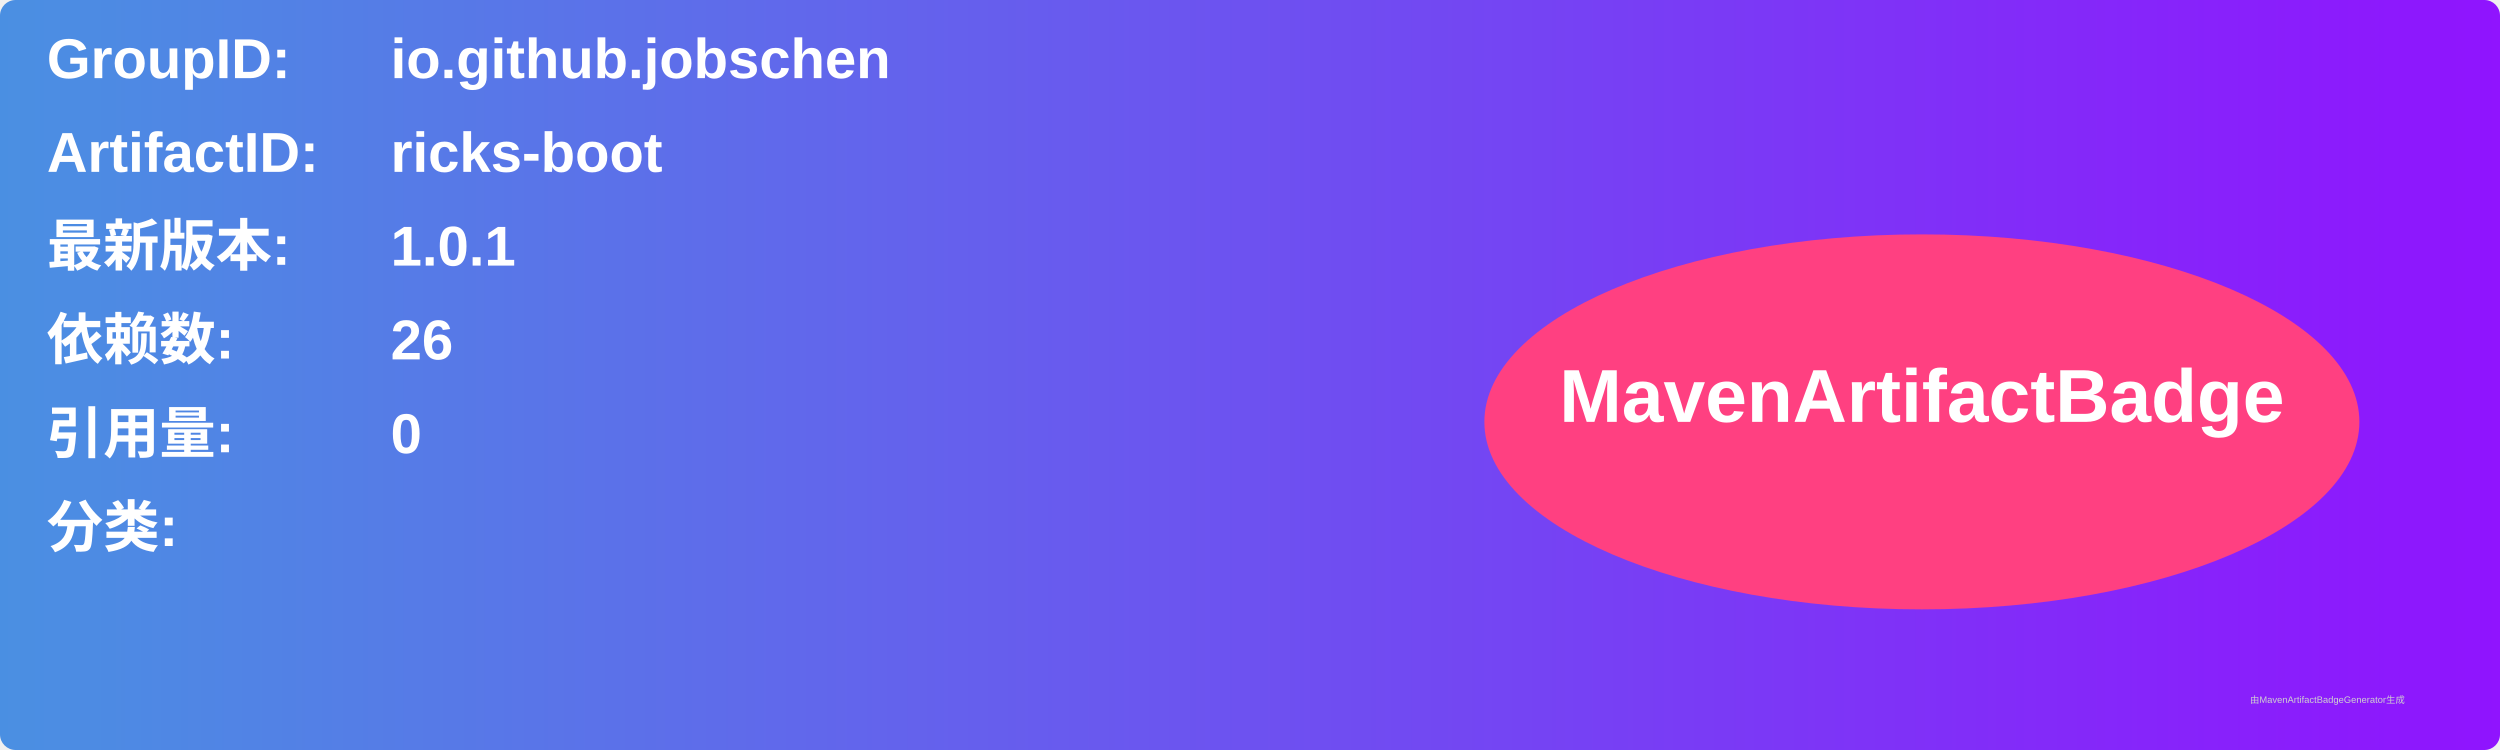
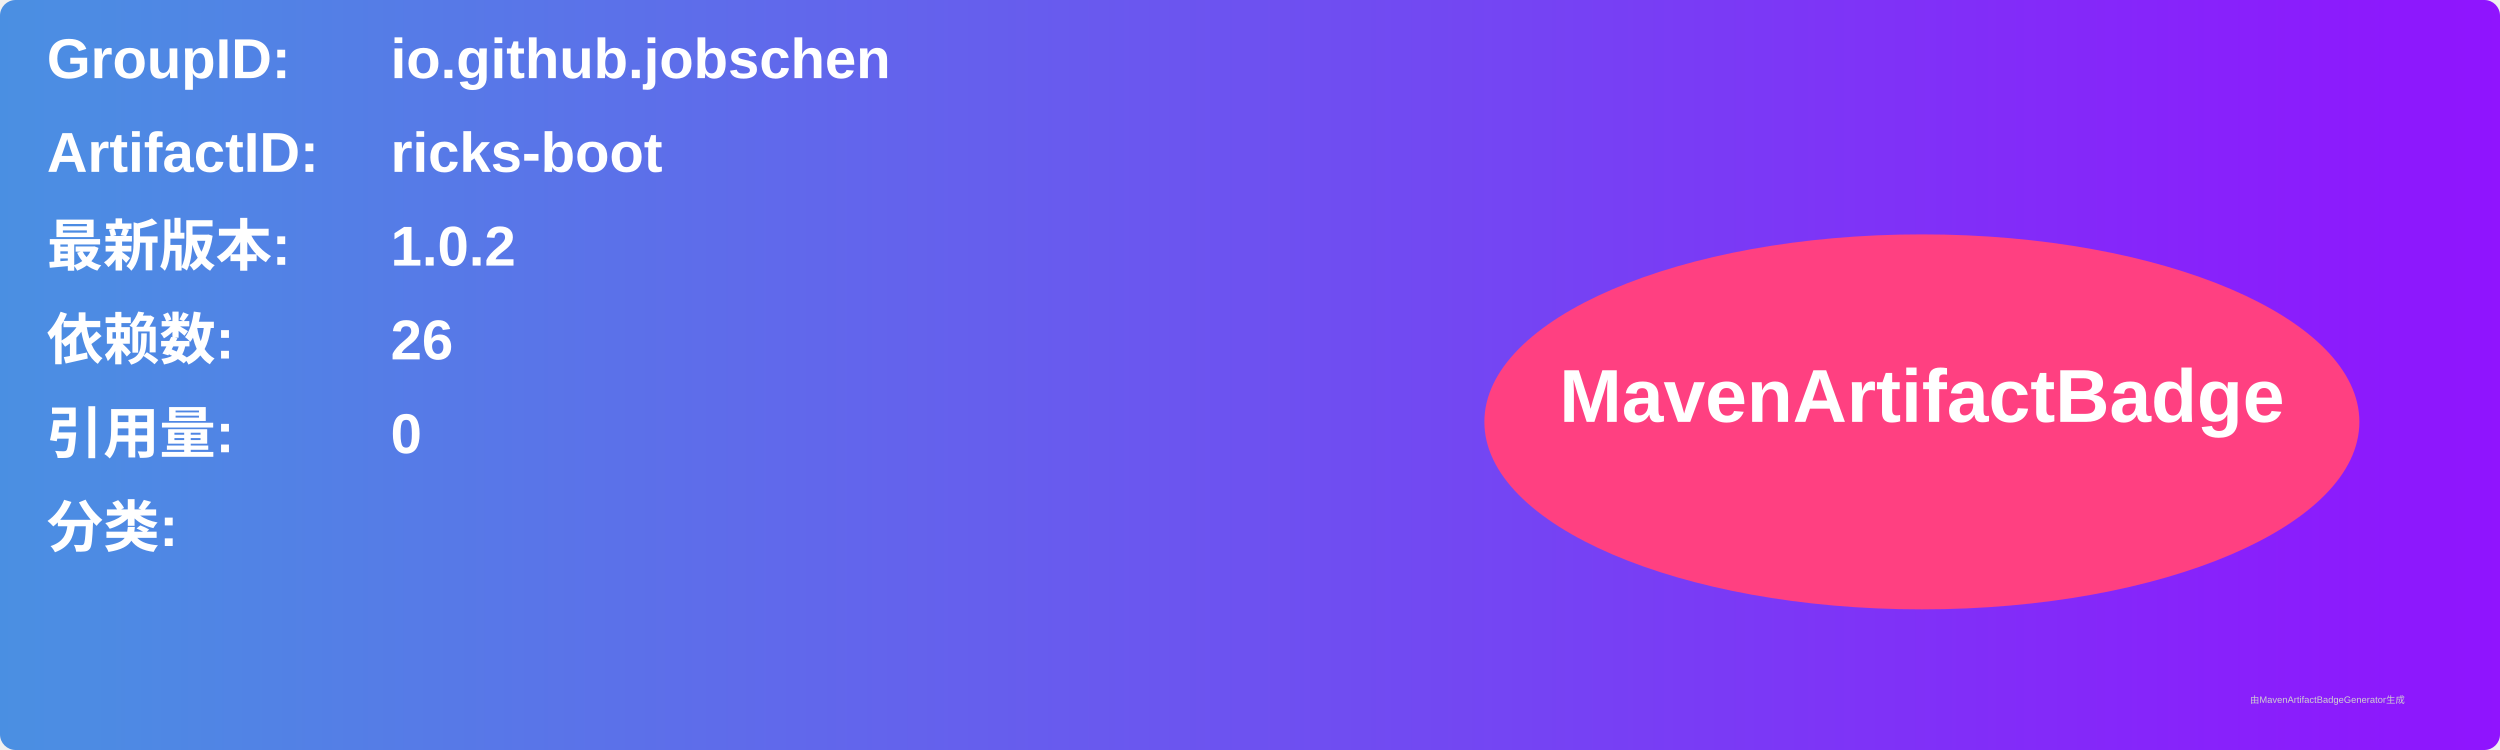
<svg xmlns="http://www.w3.org/2000/svg" width="800" height="240" viewBox="0 0 800 240">
  <linearGradient id="grad" x1="0%" y1="0%" x2="100%" y2="0%">
    <stop offset="0%" stop-color="#4a90e2" />
    <stop offset="100%" stop-color="#9013fe" />
  </linearGradient>
  <rect width="100%" height="100%" rx="5" ry="5" fill="url(#grad)" />
  <g transform="translate(15, 15)">
    <text x="0" y="10" font-family="Arial" font-size="18" fill="white" font-weight="bold" width="260">GroupID:</text>
    <text x="110" y="10" font-family="Arial" font-size="18" fill="white" font-weight="bold" width="460">io.github.jobschen</text>
    <text x="0" y="40" font-family="Arial" font-size="18" fill="white" font-weight="bold" width="260">ArtifactID:</text>
    <text x="110" y="40" font-family="Arial" font-size="18" fill="white" font-weight="bold" width="460">ricks-boot</text>
    <text x="0" y="70" font-family="Arial" font-size="18" fill="white" font-weight="bold">最新版本:</text>
    <text x="110" y="70" font-family="Arial" font-size="18" fill="white" font-weight="bold">
-       <tspan font-weight="bold">1.0.1</tspan>
+       <tspan font-weight="bold">1.0.2</tspan>
    </text>
    <text x="0" y="100" font-family="Arial" font-size="18" fill="white" font-weight="bold">依赖数: </text>
    <text x="110" y="100" font-family="Arial" font-size="18" fill="white">
      <tspan font-weight="bold">26</tspan>
    </text>
    <text x="0" y="130" font-family="Arial" font-size="18" fill="white" font-weight="bold">引用量: </text>
    <text x="110" y="130" font-family="Arial" font-size="18" fill="white">
      <tspan font-weight="bold">0</tspan>
    </text>
    <text x="0" y="160" font-family="Arial" font-size="18" fill="white" font-weight="bold">分类:</text>
    <text x="10" y="190" font-family="Arial" font-size="10" fill="white">
      <tspan font-weight="bold" />
    </text>
    <ellipse cx="600" cy="120" rx="140" ry="60" fill="#ff4081" />
    <text x="600" y="120" text-anchor="middle" font-family="Arial" font-size="24" fill="white" font-weight="bold">MavenArtifactBadge</text>
  </g>
  <text x="720" y="225" font-family="Arial" font-size="3" fill="#d0d0d0">由MavenArtifactBadgeGenerator生成</text>
</svg>
